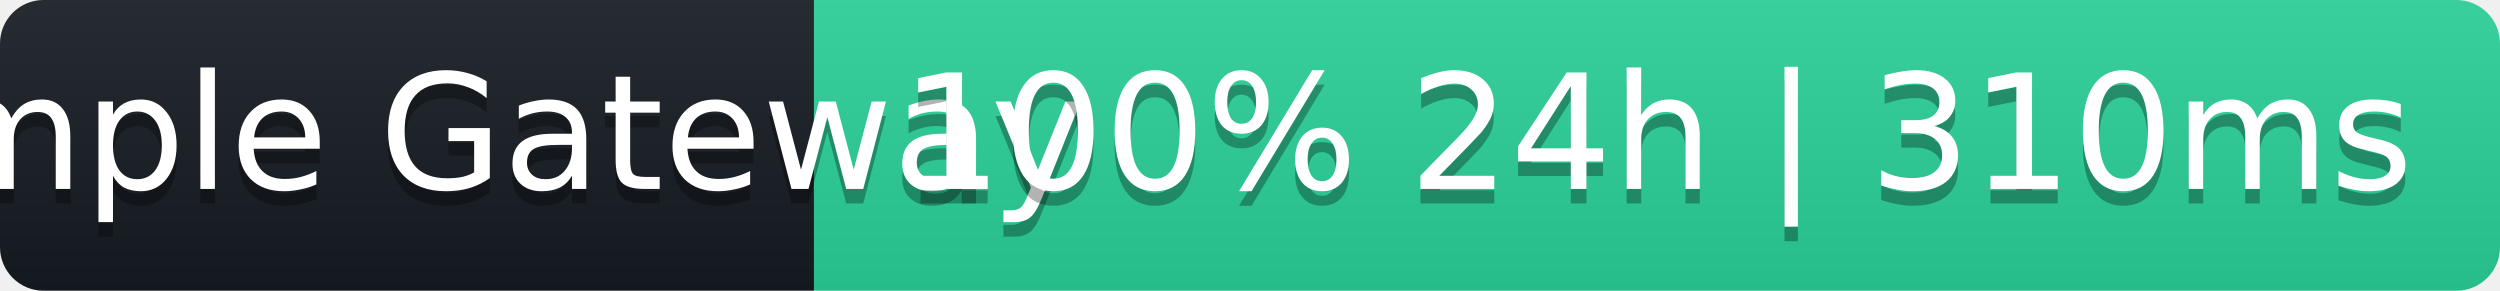
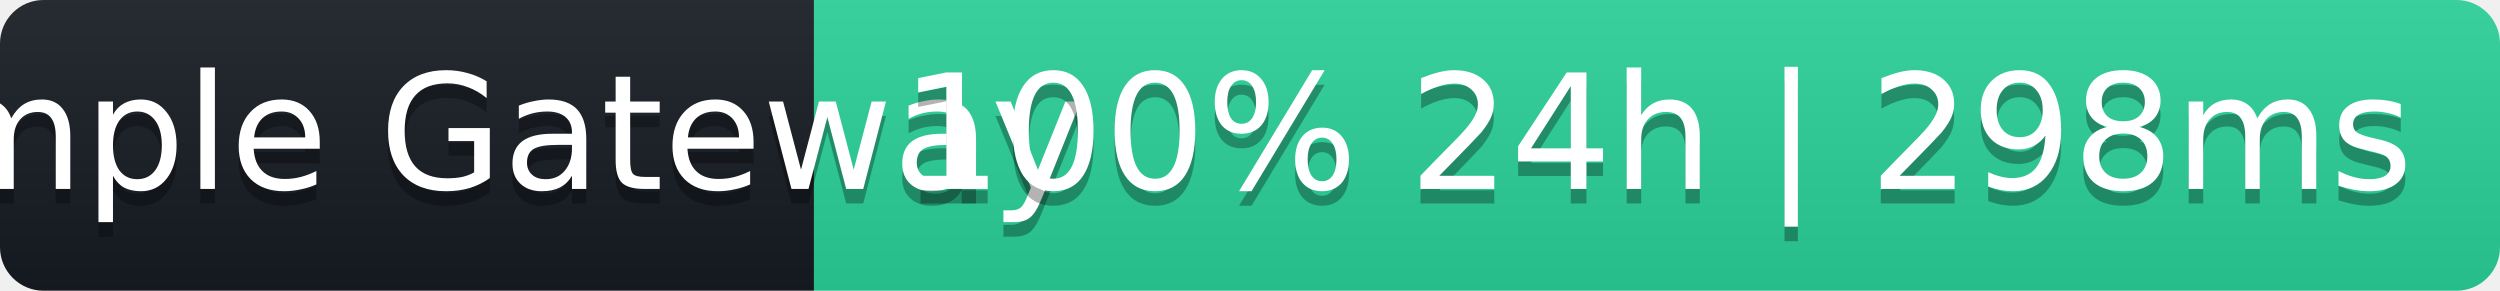
- <svg xmlns="http://www.w3.org/2000/svg" width="172" height="20" role="img" aria-label="Sample Gateway: 100% 24h | 310ms">
+ <svg xmlns="http://www.w3.org/2000/svg" width="172" height="20" role="img" aria-label="Sample Gateway: 100% 24h | 298ms">
  <linearGradient id="s" x2="0" y2="100%">
    <stop offset="0" stop-color="#bbb" stop-opacity=".1" />
    <stop offset="1" stop-opacity=".1" />
  </linearGradient>
  <clipPath id="r">
    <rect width="172" height="20" rx="3" fill="#fff" />
  </clipPath>
  <g clip-path="url(#r)">
    <rect width="56" height="20" fill="#161b22" />
    <rect x="56" width="116" height="20" fill="#2ad39b" />
    <rect width="172" height="20" fill="url(#s)" />
  </g>
  <g fill="#fff" text-anchor="middle" font-family="Verdana,Geneva,DejaVu Sans,sans-serif" font-size="11">
    <text x="28" y="14" fill="#000" fill-opacity=".3">Sample Gateway</text>
    <text x="28" y="13">Sample Gateway</text>
-     <text x="114" y="14" fill="#000" fill-opacity=".3">100% 24h | 310ms</text>
-     <text x="114" y="13">100% 24h | 310ms</text>
+     <text x="114" y="14" fill="#000" fill-opacity=".3">100% 24h | 298ms</text>
+     <text x="114" y="13">100% 24h | 298ms</text>
  </g>
</svg>
